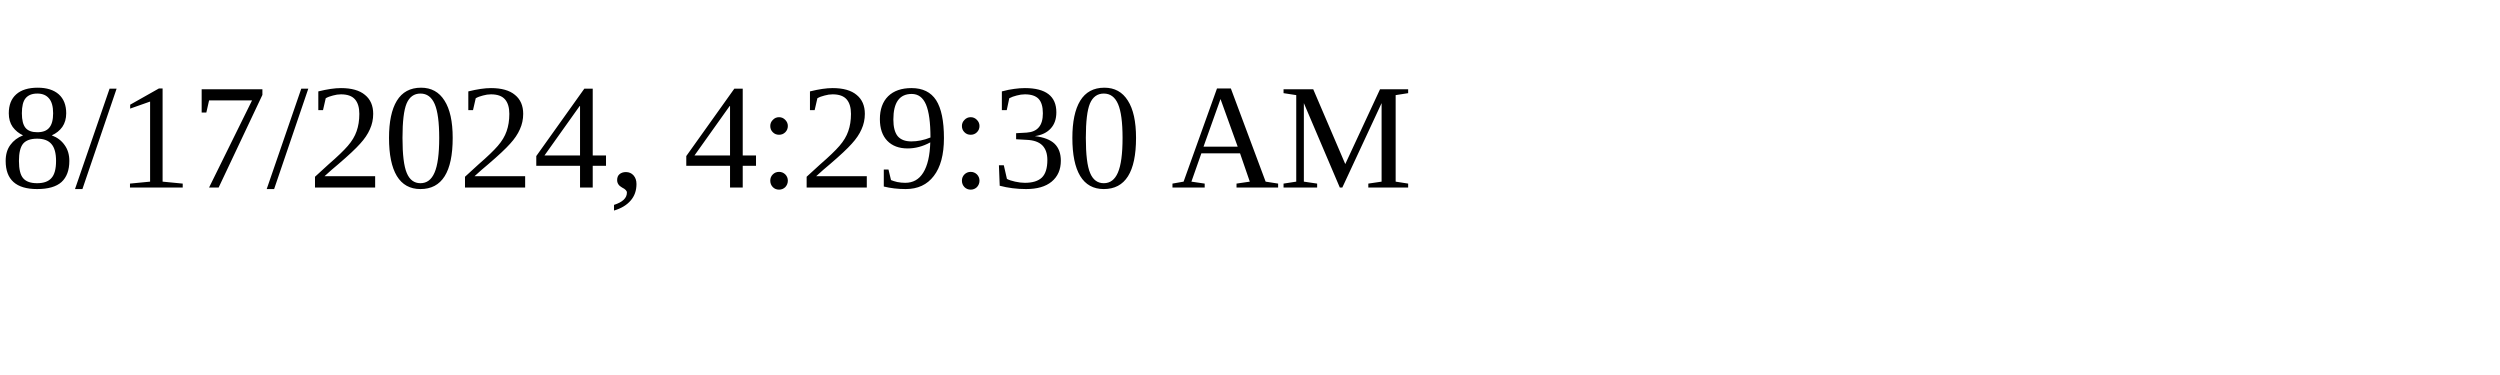
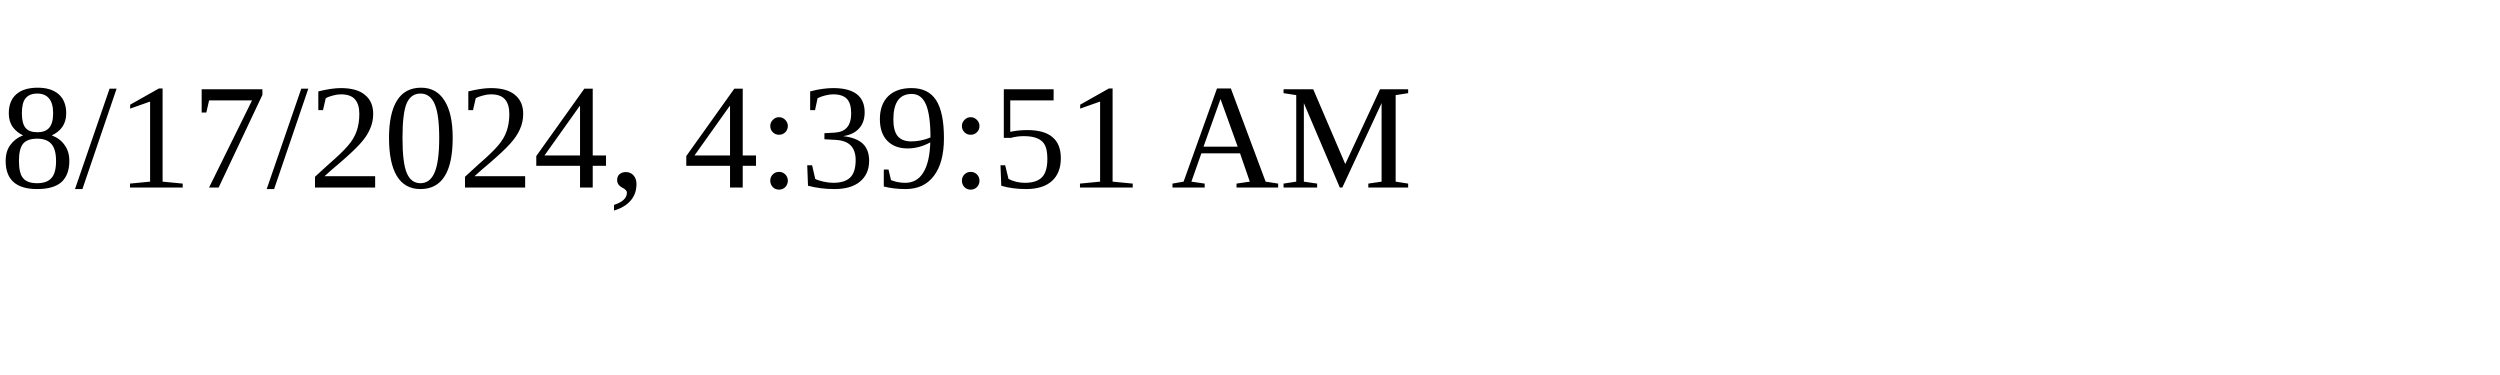
<svg xmlns="http://www.w3.org/2000/svg" height="30" width="200">
-   <text x="0" y="15">8/17/2024, 4:29:30 AM</text>
+   <text x="0" y="15">8/17/2024, 4:39:51 AM</text>
</svg>
